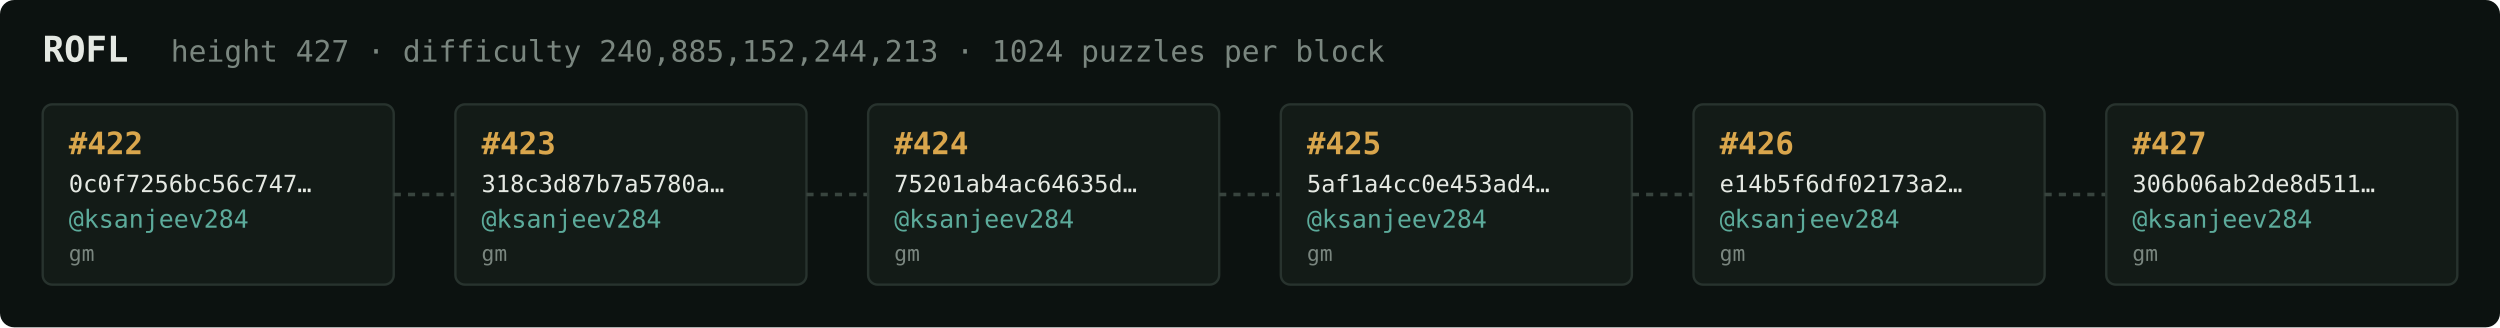
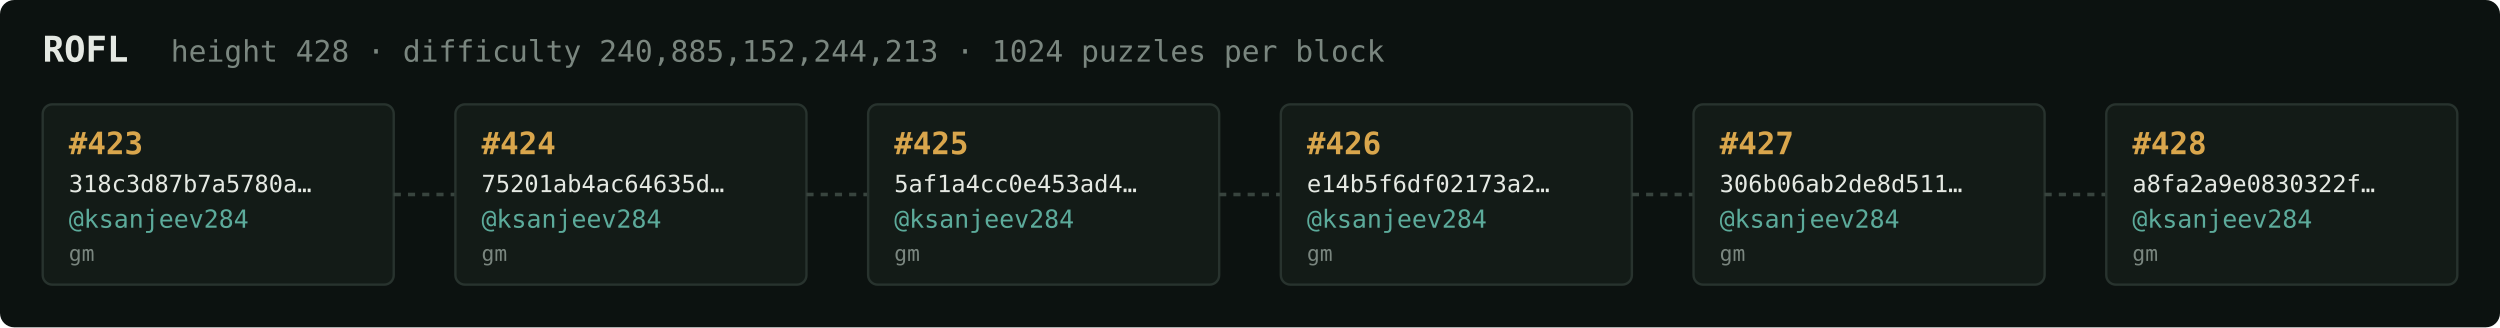
<svg xmlns="http://www.w3.org/2000/svg" width="1054" height="138" viewBox="0 0 1054 138" font-family="ui-monospace,SFMono-Regular,Menlo,monospace">
  <rect fill="#0c1210" width="1054" height="138" rx="6" />
  <text x="18" y="26" fill="#e5e9e3" font-size="15" font-weight="700">ROFL</text>
-   <text x="72" y="26" fill="#7a867f" font-size="12.5">height 427 · difficulty 240,885,152,244,213 · 1024 puzzles per block</text>
+   <text x="72" y="26" fill="#7a867f" font-size="12.5">height 428 · difficulty 240,885,152,244,213 · 1024 puzzles per block</text>
  <rect x="18" y="44" width="148" height="76" rx="4" fill="#131b17" stroke="#28332e" stroke-width="1" />
-   <text x="29" y="65" fill="#d9a64c" font-size="13" font-weight="700">#422</text>
-   <text x="29" y="81" fill="#e5e9e3" font-size="10">0c0f7256bc56c747…</text>
+   <text x="29" y="65" fill="#d9a64c" font-size="13" font-weight="700">#423</text>
+   <text x="29" y="81" fill="#e5e9e3" font-size="10">318c3d87b7a5780a…</text>
  <text x="29" y="96" fill="#5cab9b" font-size="10.5">@ksanjeev284</text>
  <text x="29" y="110" fill="#7a867f" font-size="9">gm</text>
  <line x1="166" y1="82.0" x2="192" y2="82.0" stroke="#38443e" stroke-width="1.5" stroke-dasharray="3 3" />
  <rect x="192" y="44" width="148" height="76" rx="4" fill="#131b17" stroke="#28332e" stroke-width="1" />
-   <text x="203" y="65" fill="#d9a64c" font-size="13" font-weight="700">#423</text>
-   <text x="203" y="81" fill="#e5e9e3" font-size="10">318c3d87b7a5780a…</text>
+   <text x="203" y="65" fill="#d9a64c" font-size="13" font-weight="700">#424</text>
+   <text x="203" y="81" fill="#e5e9e3" font-size="10">75201ab4ac64635d…</text>
  <text x="203" y="96" fill="#5cab9b" font-size="10.5">@ksanjeev284</text>
  <text x="203" y="110" fill="#7a867f" font-size="9">gm</text>
  <line x1="340" y1="82.0" x2="366" y2="82.0" stroke="#38443e" stroke-width="1.5" stroke-dasharray="3 3" />
  <rect x="366" y="44" width="148" height="76" rx="4" fill="#131b17" stroke="#28332e" stroke-width="1" />
-   <text x="377" y="65" fill="#d9a64c" font-size="13" font-weight="700">#424</text>
-   <text x="377" y="81" fill="#e5e9e3" font-size="10">75201ab4ac64635d…</text>
+   <text x="377" y="65" fill="#d9a64c" font-size="13" font-weight="700">#425</text>
+   <text x="377" y="81" fill="#e5e9e3" font-size="10">5af1a4cc0e453ad4…</text>
  <text x="377" y="96" fill="#5cab9b" font-size="10.5">@ksanjeev284</text>
  <text x="377" y="110" fill="#7a867f" font-size="9">gm</text>
  <line x1="514" y1="82.0" x2="540" y2="82.0" stroke="#38443e" stroke-width="1.5" stroke-dasharray="3 3" />
  <rect x="540" y="44" width="148" height="76" rx="4" fill="#131b17" stroke="#28332e" stroke-width="1" />
-   <text x="551" y="65" fill="#d9a64c" font-size="13" font-weight="700">#425</text>
-   <text x="551" y="81" fill="#e5e9e3" font-size="10">5af1a4cc0e453ad4…</text>
+   <text x="551" y="65" fill="#d9a64c" font-size="13" font-weight="700">#426</text>
+   <text x="551" y="81" fill="#e5e9e3" font-size="10">e14b5f6df02173a2…</text>
  <text x="551" y="96" fill="#5cab9b" font-size="10.5">@ksanjeev284</text>
  <text x="551" y="110" fill="#7a867f" font-size="9">gm</text>
  <line x1="688" y1="82.0" x2="714" y2="82.0" stroke="#38443e" stroke-width="1.5" stroke-dasharray="3 3" />
  <rect x="714" y="44" width="148" height="76" rx="4" fill="#131b17" stroke="#28332e" stroke-width="1" />
-   <text x="725" y="65" fill="#d9a64c" font-size="13" font-weight="700">#426</text>
-   <text x="725" y="81" fill="#e5e9e3" font-size="10">e14b5f6df02173a2…</text>
+   <text x="725" y="65" fill="#d9a64c" font-size="13" font-weight="700">#427</text>
+   <text x="725" y="81" fill="#e5e9e3" font-size="10">306b06ab2de8d511…</text>
  <text x="725" y="96" fill="#5cab9b" font-size="10.5">@ksanjeev284</text>
  <text x="725" y="110" fill="#7a867f" font-size="9">gm</text>
  <line x1="862" y1="82.0" x2="888" y2="82.0" stroke="#38443e" stroke-width="1.5" stroke-dasharray="3 3" />
  <rect x="888" y="44" width="148" height="76" rx="4" fill="#131b17" stroke="#28332e" stroke-width="1" />
-   <text x="899" y="65" fill="#d9a64c" font-size="13" font-weight="700">#427</text>
-   <text x="899" y="81" fill="#e5e9e3" font-size="10">306b06ab2de8d511…</text>
+   <text x="899" y="65" fill="#d9a64c" font-size="13" font-weight="700">#428</text>
+   <text x="899" y="81" fill="#e5e9e3" font-size="10">a8fa2a9e0830322f…</text>
  <text x="899" y="96" fill="#5cab9b" font-size="10.5">@ksanjeev284</text>
  <text x="899" y="110" fill="#7a867f" font-size="9">gm</text>
</svg>
